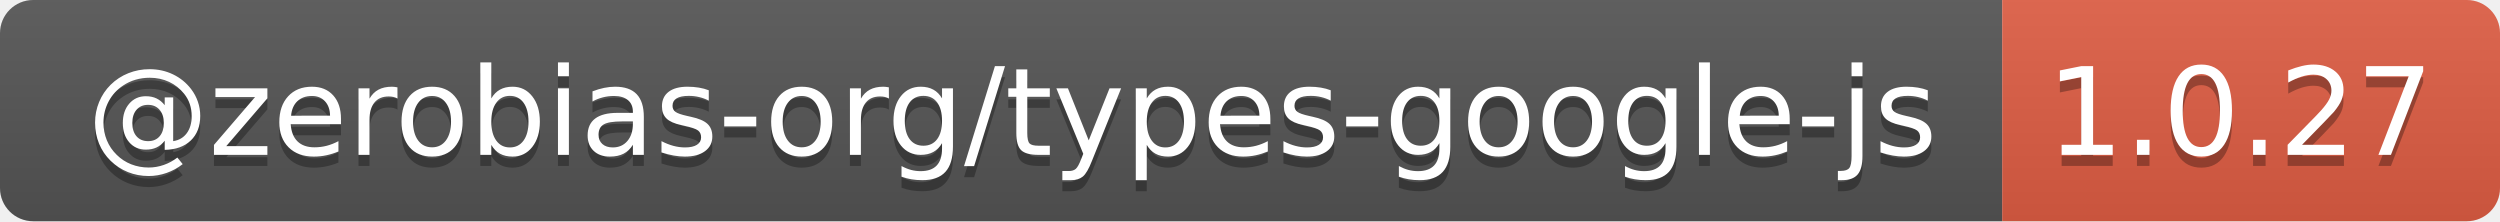
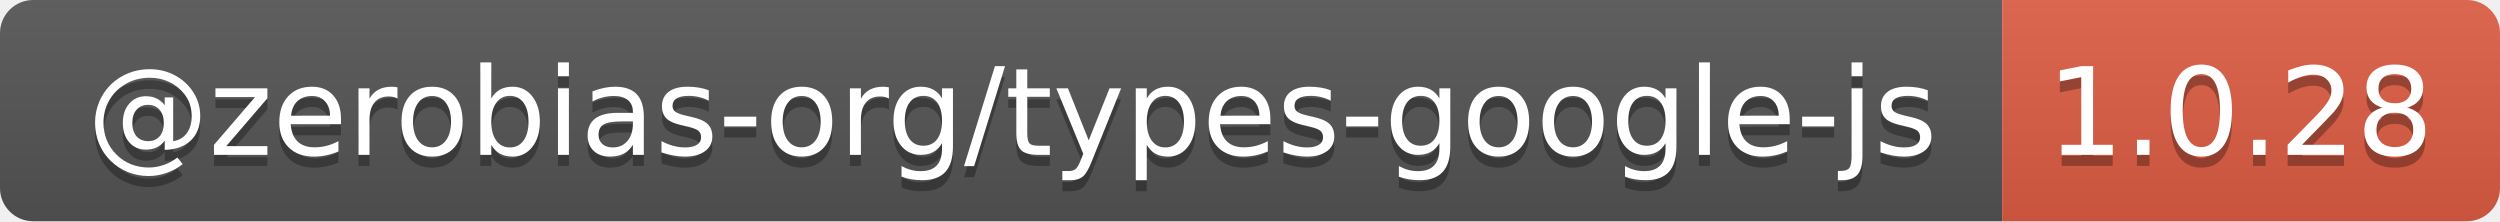
- <svg xmlns="http://www.w3.org/2000/svg" width="226" height="20" role="img" aria-label="@zerobias-org/types-google-js: 1.0.27">
+ <svg xmlns="http://www.w3.org/2000/svg" width="226" height="20" role="img" aria-label="@zerobias-org/types-google-js: 1.0.28">
  <linearGradient id="s" x2="0" y2="100%">
    <stop offset="0" stop-color="#bbb" stop-opacity=".1" />
    <stop offset="1" stop-opacity=".1" />
  </linearGradient>
  <clipPath id="r">
    <rect width="226" height="20" rx="3" fill="#fff" />
  </clipPath>
  <g clip-path="url(#r)">
    <rect width="181" height="20" fill="#555" />
    <rect x="181" width="45" height="20" fill="#e05d44" />
    <rect width="226" height="20" fill="url(#s)" />
  </g>
  <g fill="#fff" text-anchor="middle" font-family="Verdana,Geneva,DejaVu Sans,sans-serif" text-rendering="geometricPrecision" font-size="110">
    <text aria-hidden="true" x="915" y="150" fill="#010101" fill-opacity=".3" transform="scale(.1)" textLength="1710">@zerobias-org/types-google-js</text>
    <text x="915" y="140" transform="scale(.1)" fill="#fff" textLength="1710">@zerobias-org/types-google-js</text>
-     <text aria-hidden="true" x="2025" y="150" fill="#010101" fill-opacity=".3" transform="scale(.1)" textLength="350">1.0.27</text>
-     <text x="2025" y="140" transform="scale(.1)" fill="#fff" textLength="350">1.0.27</text>
+     <text aria-hidden="true" x="2025" y="150" fill="#010101" fill-opacity=".3" transform="scale(.1)" textLength="350">1.0.28</text>
+     <text x="2025" y="140" transform="scale(.1)" fill="#fff" textLength="350">1.0.28</text>
  </g>
</svg>
